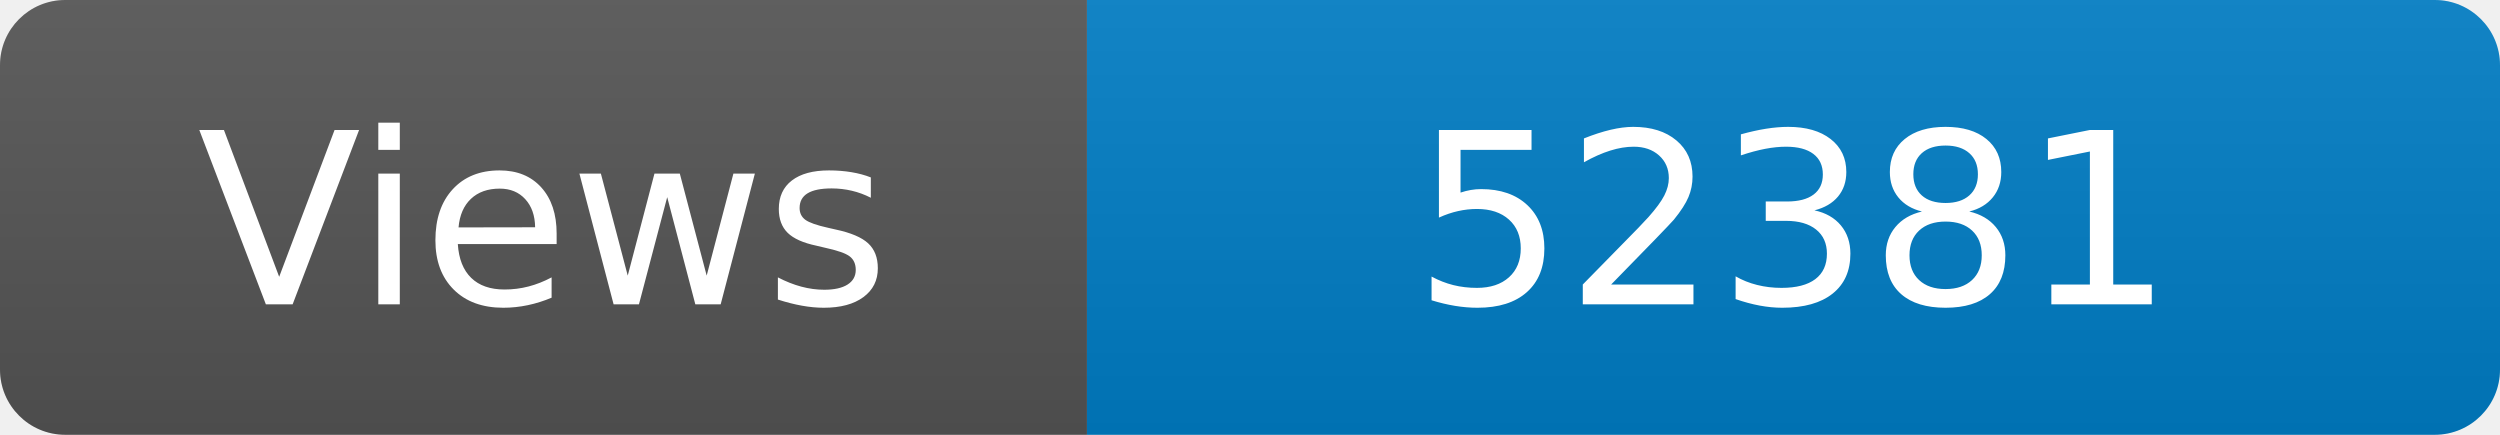
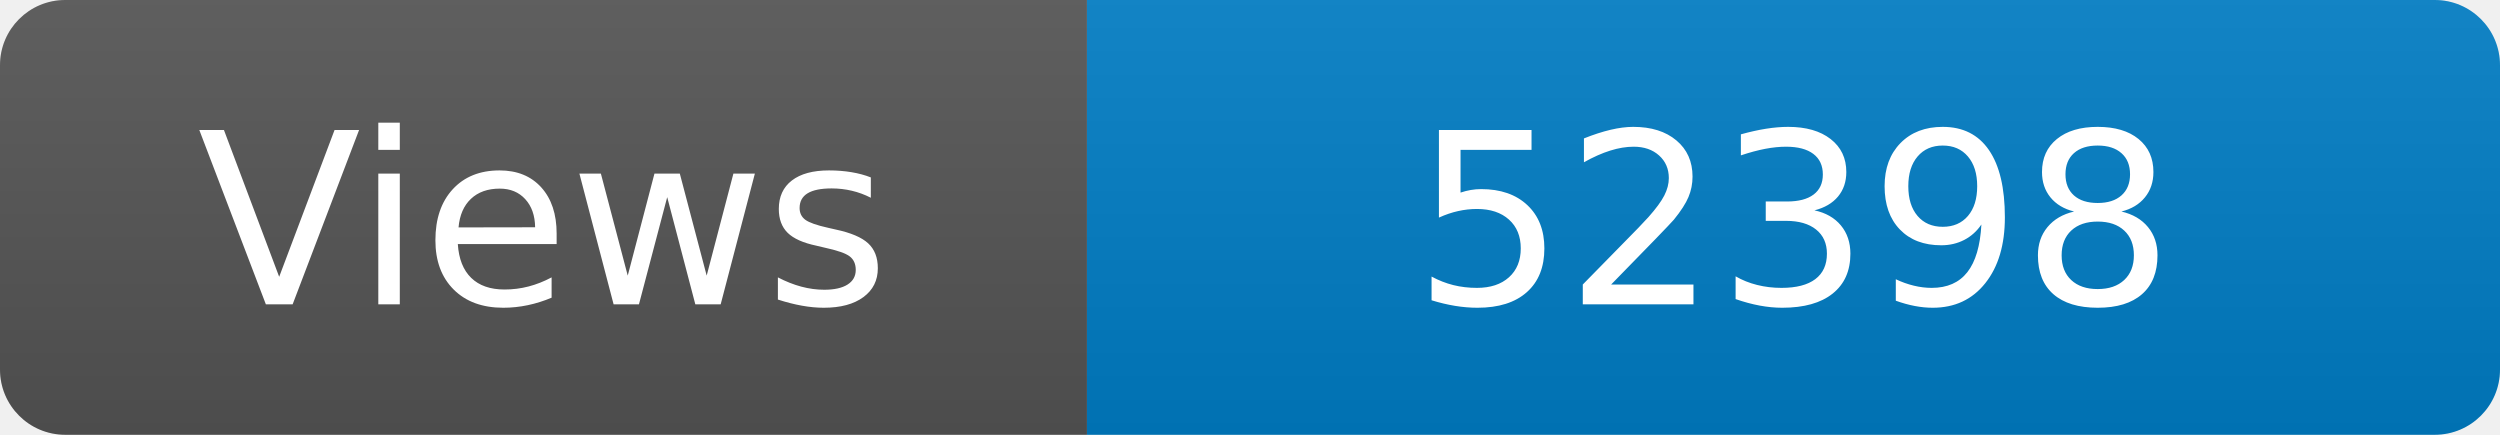
<svg xmlns="http://www.w3.org/2000/svg" width="115" height="20" role="img" aria-label="Maintained?: yes">
  <linearGradient id="s" x2="0" y2="100%">
    <stop offset="0" stop-color="#bbb" stop-opacity=".1" />
    <stop offset="1" stop-opacity=".1" />
  </linearGradient>
  <clipPath id="r">
    <rect width="115" height="20" rx="3" fill="#fff" />
  </clipPath>
  <g clip-path="url(#r)">
    <rect width="50" height="20" fill="#555" />
    <rect x="50" width="160" height="20" fill="#007ec6" />
    <rect width="115" height="20" fill="url(#s)" />
  </g>
  <g fill="#fff" text-anchor="middle" font-family="Verdana,Geneva,DejaVu Sans,sans-serif" font-size="110">
    <text x="250" y="140" transform="scale(.1)" fill="#fff">Views</text>
-     <text x="825" y="140" transform="scale(.1)" fill="#fff">52381</text>
+     <text x="825" y="140" transform="scale(.1)" fill="#fff">52398</text>
  </g>
</svg>
